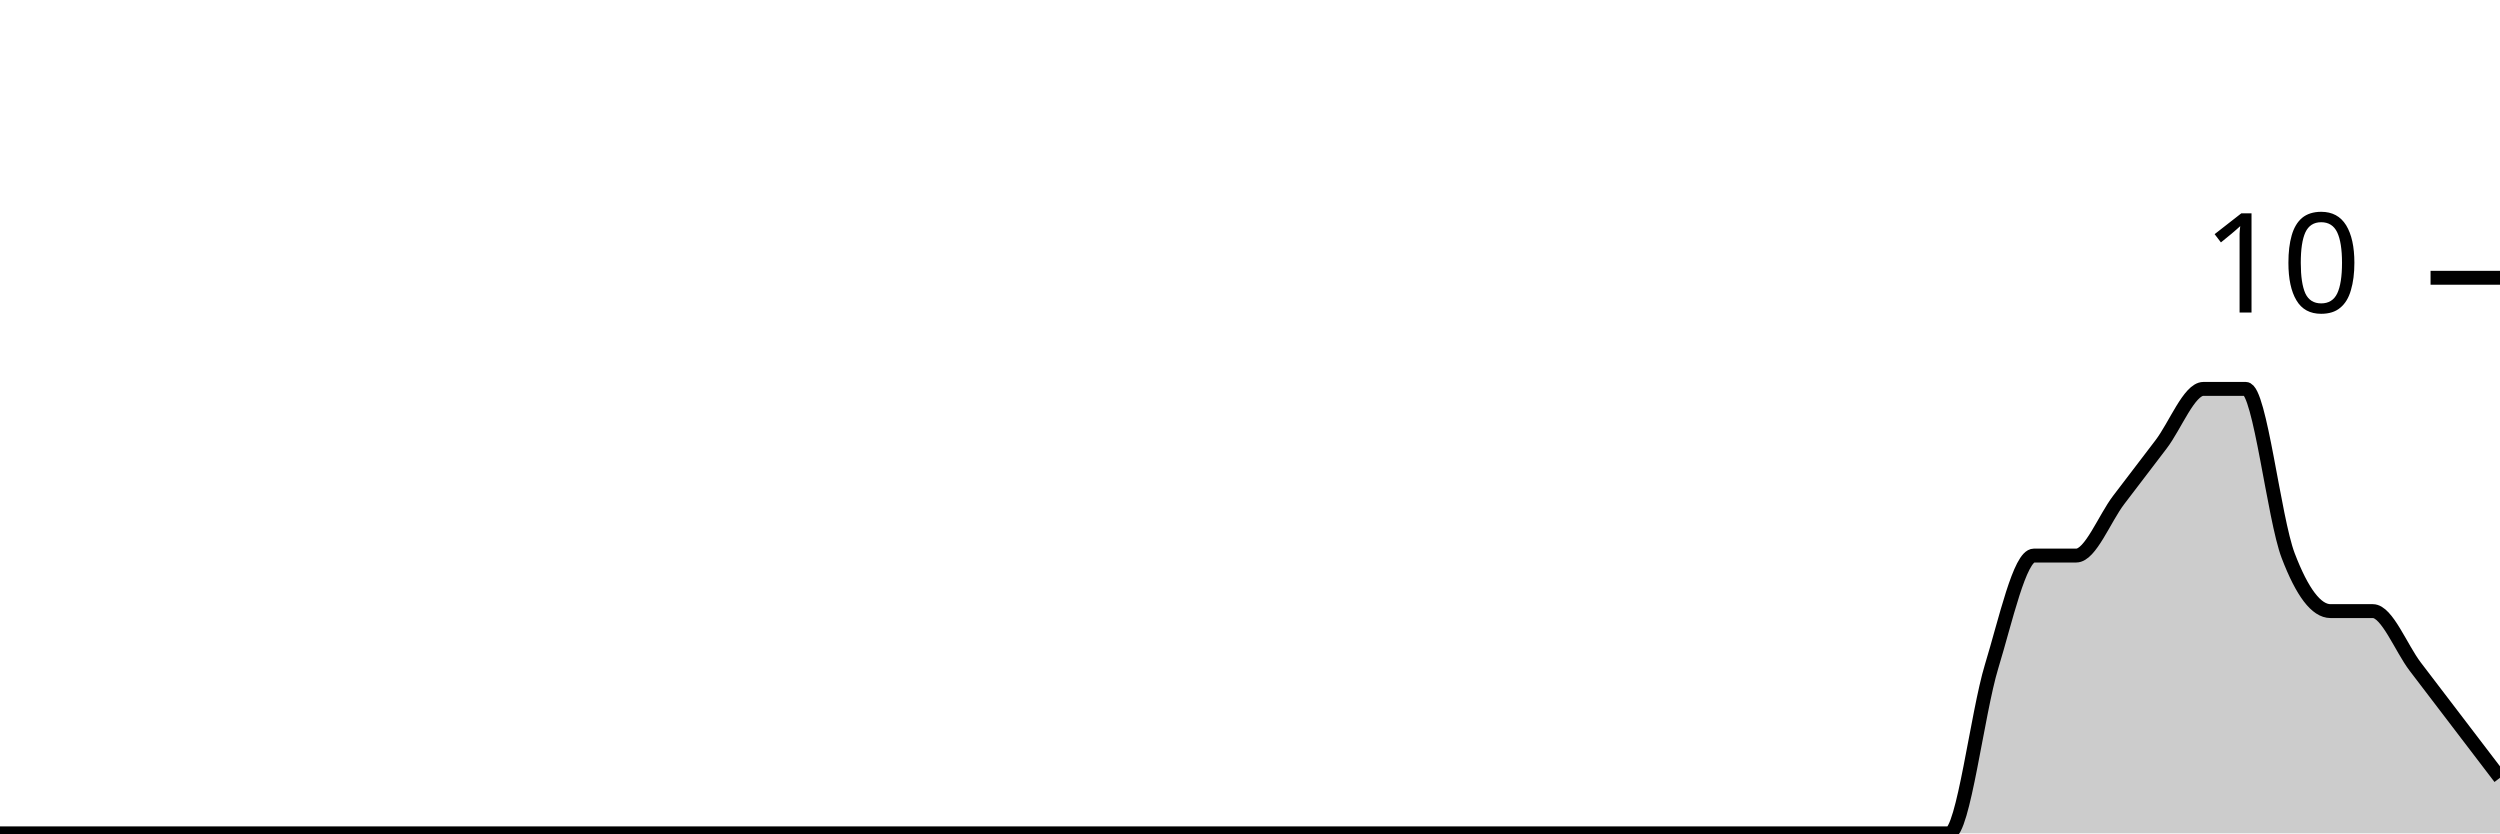
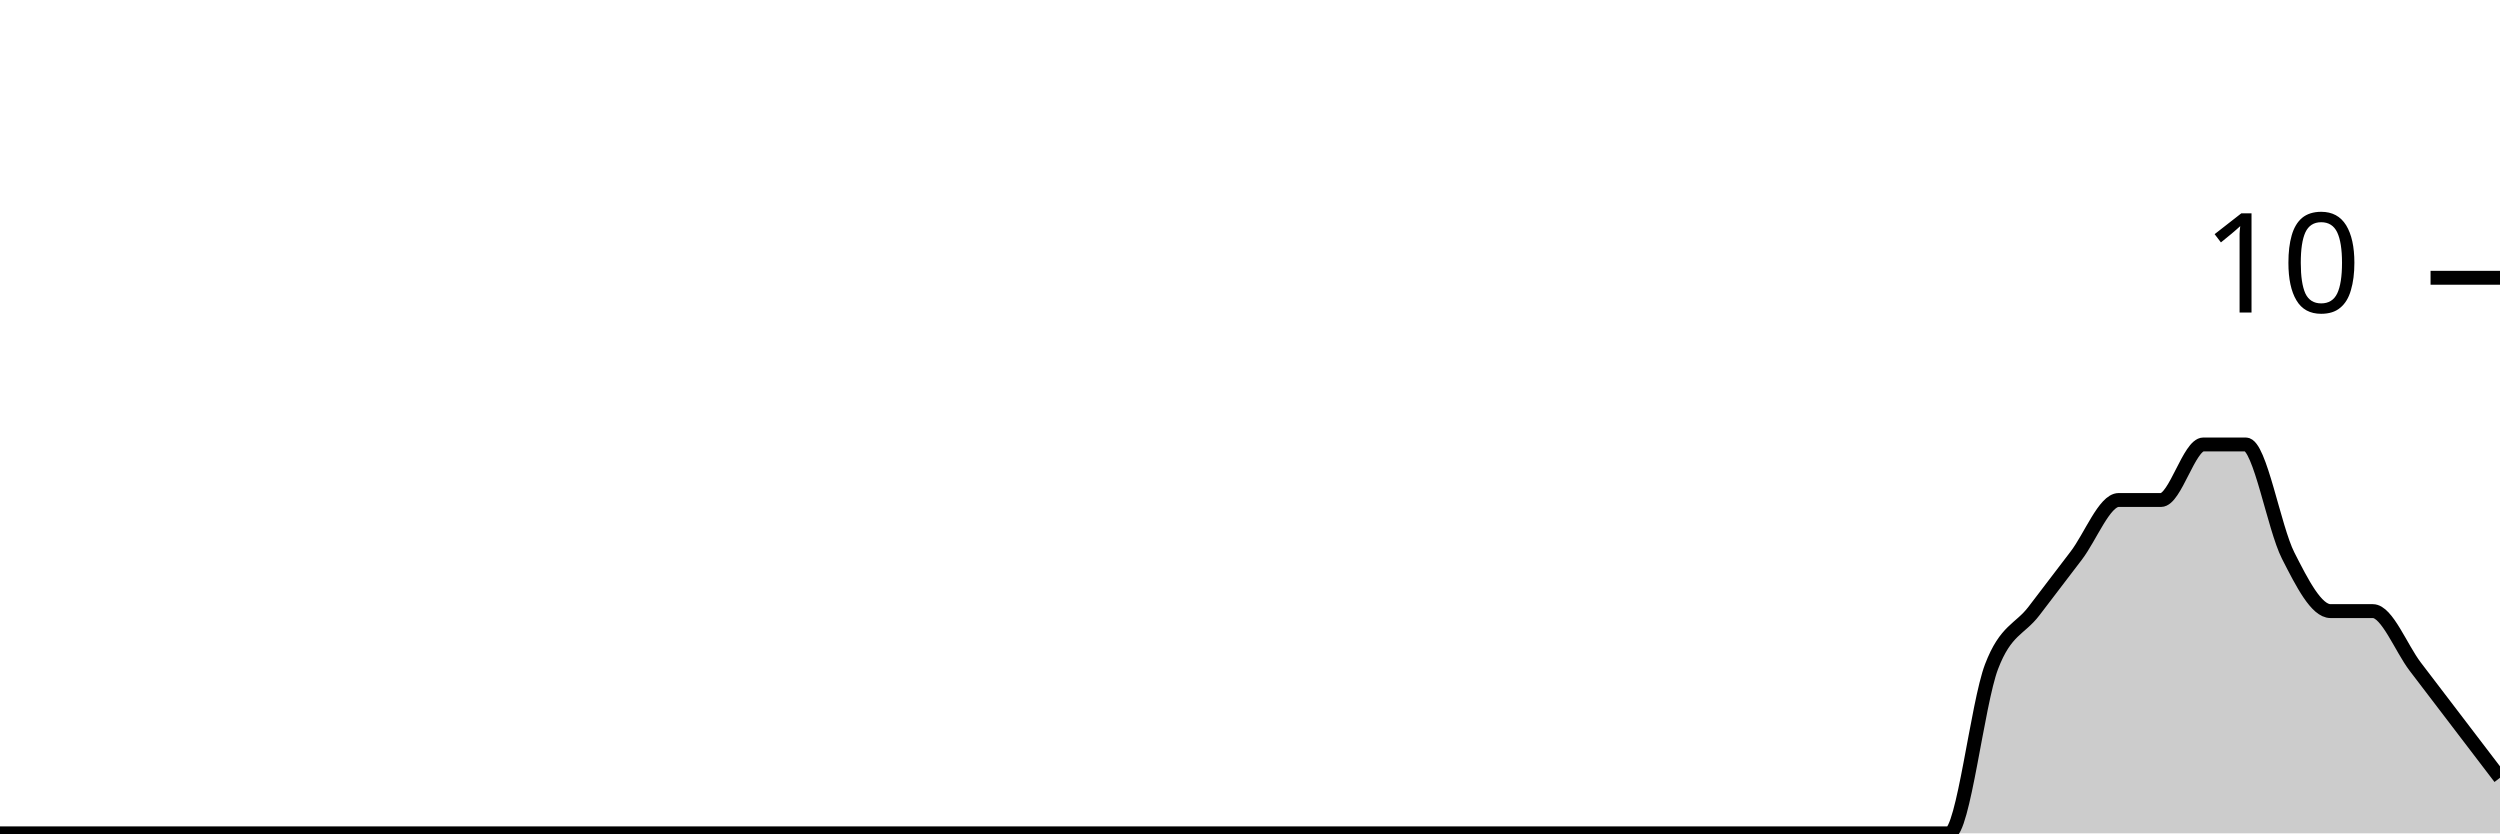
<svg xmlns="http://www.w3.org/2000/svg" viewBox="0 0 180 60">
  <g transform="translate(0,20)">
-     <path class="area" fill="rgba(0, 0, 0, 0.2)" d="M0,40C1.017,40,2.034,40,3.051,40C4.068,40,5.085,40,6.102,40C7.119,40,8.136,40,9.153,40C10.169,40,11.186,40,12.203,40C13.22,40,14.237,40,15.254,40C16.271,40,17.288,40,18.305,40C19.322,40,20.339,40,21.356,40C22.373,40,23.39,40,24.407,40C25.424,40,26.441,40,27.458,40C28.475,40,29.492,40,30.508,40C31.525,40,32.542,40,33.559,40C34.576,40,35.593,40,36.61,40C37.627,40,38.644,40,39.661,40C40.678,40,41.695,40,42.712,40C43.729,40,44.746,40,45.763,40C46.78,40,47.797,40,48.814,40C49.831,40,50.847,40,51.864,40C52.881,40,53.898,40,54.915,40C55.932,40,56.949,40,57.966,40C58.983,40,60,40,61.017,40C62.034,40,63.051,40,64.068,40C65.085,40,66.102,40,67.119,40C68.136,40,69.153,40,70.169,40C71.186,40,72.203,40,73.22,40C74.237,40,75.254,40,76.271,40C77.288,40,78.305,40,79.322,40C80.339,40,81.356,40,82.373,40C83.39,40,84.407,40,85.424,40C86.441,40,87.458,40,88.475,40C89.492,40,90.508,40,91.525,40C92.542,40,93.559,40,94.576,40C95.593,40,96.61,40,97.627,40C98.644,40,99.661,40,100.678,40C101.695,40,102.712,40,103.729,40C104.746,40,105.763,40,106.78,40C107.797,40,108.814,40,109.831,40C110.847,40,111.864,40,112.881,40C113.898,40,114.915,40,115.932,40C116.949,40,117.966,40,118.983,40C120,40,121.017,40,122.034,40C123.051,40,124.068,40,125.085,40C126.102,40,127.119,40,128.136,40C129.153,40,130.169,40,131.186,40C132.203,40,133.22,40,134.237,40C135.254,40,136.271,40,137.288,40C138.305,40,139.322,40,140.339,40C141.356,40,142.373,31.333,143.39,28C144.407,24.667,145.424,20,146.441,20C147.458,20,148.475,20,149.492,20C150.508,20,151.525,17.333,152.542,16C153.559,14.667,154.576,13.333,155.593,12C156.61,10.667,157.627,8,158.644,8C159.661,8,160.678,8,161.695,8C162.712,8,163.729,17.333,164.746,20C165.763,22.667,166.78,24,167.797,24C168.814,24,169.831,24,170.847,24C171.864,24,172.881,26.667,173.898,28C174.915,29.333,175.932,30.667,176.949,32C177.966,33.333,178.983,34.667,180,36L180,40C178.983,40,177.966,40,176.949,40C175.932,40,174.915,40,173.898,40C172.881,40,171.864,40,170.847,40C169.831,40,168.814,40,167.797,40C166.78,40,165.763,40,164.746,40C163.729,40,162.712,40,161.695,40C160.678,40,159.661,40,158.644,40C157.627,40,156.61,40,155.593,40C154.576,40,153.559,40,152.542,40C151.525,40,150.508,40,149.492,40C148.475,40,147.458,40,146.441,40C145.424,40,144.407,40,143.39,40C142.373,40,141.356,40,140.339,40C139.322,40,138.305,40,137.288,40C136.271,40,135.254,40,134.237,40C133.22,40,132.203,40,131.186,40C130.169,40,129.153,40,128.136,40C127.119,40,126.102,40,125.085,40C124.068,40,123.051,40,122.034,40C121.017,40,120,40,118.983,40C117.966,40,116.949,40,115.932,40C114.915,40,113.898,40,112.881,40C111.864,40,110.847,40,109.831,40C108.814,40,107.797,40,106.78,40C105.763,40,104.746,40,103.729,40C102.712,40,101.695,40,100.678,40C99.661,40,98.644,40,97.627,40C96.61,40,95.593,40,94.576,40C93.559,40,92.542,40,91.525,40C90.508,40,89.492,40,88.475,40C87.458,40,86.441,40,85.424,40C84.407,40,83.39,40,82.373,40C81.356,40,80.339,40,79.322,40C78.305,40,77.288,40,76.271,40C75.254,40,74.237,40,73.22,40C72.203,40,71.186,40,70.169,40C69.153,40,68.136,40,67.119,40C66.102,40,65.085,40,64.068,40C63.051,40,62.034,40,61.017,40C60,40,58.983,40,57.966,40C56.949,40,55.932,40,54.915,40C53.898,40,52.881,40,51.864,40C50.847,40,49.831,40,48.814,40C47.797,40,46.78,40,45.763,40C44.746,40,43.729,40,42.712,40C41.695,40,40.678,40,39.661,40C38.644,40,37.627,40,36.61,40C35.593,40,34.576,40,33.559,40C32.542,40,31.525,40,30.508,40C29.492,40,28.475,40,27.458,40C26.441,40,25.424,40,24.407,40C23.39,40,22.373,40,21.356,40C20.339,40,19.322,40,18.305,40C17.288,40,16.271,40,15.254,40C14.237,40,13.22,40,12.203,40C11.186,40,10.169,40,9.153,40C8.136,40,7.119,40,6.102,40C5.085,40,4.068,40,3.051,40C2.034,40,1.017,40,0,40Z" />
-     <path class="line" stroke="black" fill="none" d="M0,40C1.017,40,2.034,40,3.051,40C4.068,40,5.085,40,6.102,40C7.119,40,8.136,40,9.153,40C10.169,40,11.186,40,12.203,40C13.22,40,14.237,40,15.254,40C16.271,40,17.288,40,18.305,40C19.322,40,20.339,40,21.356,40C22.373,40,23.39,40,24.407,40C25.424,40,26.441,40,27.458,40C28.475,40,29.492,40,30.508,40C31.525,40,32.542,40,33.559,40C34.576,40,35.593,40,36.61,40C37.627,40,38.644,40,39.661,40C40.678,40,41.695,40,42.712,40C43.729,40,44.746,40,45.763,40C46.78,40,47.797,40,48.814,40C49.831,40,50.847,40,51.864,40C52.881,40,53.898,40,54.915,40C55.932,40,56.949,40,57.966,40C58.983,40,60,40,61.017,40C62.034,40,63.051,40,64.068,40C65.085,40,66.102,40,67.119,40C68.136,40,69.153,40,70.169,40C71.186,40,72.203,40,73.22,40C74.237,40,75.254,40,76.271,40C77.288,40,78.305,40,79.322,40C80.339,40,81.356,40,82.373,40C83.39,40,84.407,40,85.424,40C86.441,40,87.458,40,88.475,40C89.492,40,90.508,40,91.525,40C92.542,40,93.559,40,94.576,40C95.593,40,96.61,40,97.627,40C98.644,40,99.661,40,100.678,40C101.695,40,102.712,40,103.729,40C104.746,40,105.763,40,106.78,40C107.797,40,108.814,40,109.831,40C110.847,40,111.864,40,112.881,40C113.898,40,114.915,40,115.932,40C116.949,40,117.966,40,118.983,40C120,40,121.017,40,122.034,40C123.051,40,124.068,40,125.085,40C126.102,40,127.119,40,128.136,40C129.153,40,130.169,40,131.186,40C132.203,40,133.22,40,134.237,40C135.254,40,136.271,40,137.288,40C138.305,40,139.322,40,140.339,40C141.356,40,142.373,31.333,143.39,28C144.407,24.667,145.424,20,146.441,20C147.458,20,148.475,20,149.492,20C150.508,20,151.525,17.333,152.542,16C153.559,14.667,154.576,13.333,155.593,12C156.61,10.667,157.627,8,158.644,8C159.661,8,160.678,8,161.695,8C162.712,8,163.729,17.333,164.746,20C165.763,22.667,166.78,24,167.797,24C168.814,24,169.831,24,170.847,24C171.864,24,172.881,26.667,173.898,28C174.915,29.333,175.932,30.667,176.949,32C177.966,33.333,178.983,34.667,180,36" />
+     <path class="area" fill="rgba(0, 0, 0, 0.2)" d="M0,40C1.017,40,2.034,40,3.051,40C4.068,40,5.085,40,6.102,40C7.119,40,8.136,40,9.153,40C10.169,40,11.186,40,12.203,40C13.22,40,14.237,40,15.254,40C16.271,40,17.288,40,18.305,40C19.322,40,20.339,40,21.356,40C22.373,40,23.39,40,24.407,40C25.424,40,26.441,40,27.458,40C28.475,40,29.492,40,30.508,40C31.525,40,32.542,40,33.559,40C34.576,40,35.593,40,36.61,40C37.627,40,38.644,40,39.661,40C40.678,40,41.695,40,42.712,40C43.729,40,44.746,40,45.763,40C46.78,40,47.797,40,48.814,40C49.831,40,50.847,40,51.864,40C52.881,40,53.898,40,54.915,40C55.932,40,56.949,40,57.966,40C58.983,40,60,40,61.017,40C62.034,40,63.051,40,64.068,40C65.085,40,66.102,40,67.119,40C68.136,40,69.153,40,70.169,40C71.186,40,72.203,40,73.22,40C74.237,40,75.254,40,76.271,40C77.288,40,78.305,40,79.322,40C80.339,40,81.356,40,82.373,40C83.39,40,84.407,40,85.424,40C86.441,40,87.458,40,88.475,40C89.492,40,90.508,40,91.525,40C92.542,40,93.559,40,94.576,40C95.593,40,96.61,40,97.627,40C98.644,40,99.661,40,100.678,40C101.695,40,102.712,40,103.729,40C104.746,40,105.763,40,106.78,40C107.797,40,108.814,40,109.831,40C110.847,40,111.864,40,112.881,40C113.898,40,114.915,40,115.932,40C116.949,40,117.966,40,118.983,40C120,40,121.017,40,122.034,40C123.051,40,124.068,40,125.085,40C126.102,40,127.119,40,128.136,40C129.153,40,130.169,40,131.186,40C132.203,40,133.22,40,134.237,40C135.254,40,136.271,40,137.288,40C138.305,40,139.322,40,140.339,40C141.356,40,142.373,30.667,143.39,28C144.407,25.333,145.424,25.333,146.441,24C147.458,22.667,148.475,21.333,149.492,20C150.508,18.667,151.525,16,152.542,16C153.559,16,154.576,16,155.593,16C156.61,16,157.627,12,158.644,12C159.661,12,160.678,12,161.695,12C162.712,12,163.729,18,164.746,20C165.763,22,166.78,24,167.797,24C168.814,24,169.831,24,170.847,24C171.864,24,172.881,26.667,173.898,28C174.915,29.333,175.932,30.667,176.949,32C177.966,33.333,178.983,34.667,180,36L180,40C178.983,40,177.966,40,176.949,40C175.932,40,174.915,40,173.898,40C172.881,40,171.864,40,170.847,40C169.831,40,168.814,40,167.797,40C166.78,40,165.763,40,164.746,40C163.729,40,162.712,40,161.695,40C160.678,40,159.661,40,158.644,40C157.627,40,156.61,40,155.593,40C154.576,40,153.559,40,152.542,40C151.525,40,150.508,40,149.492,40C148.475,40,147.458,40,146.441,40C145.424,40,144.407,40,143.39,40C142.373,40,141.356,40,140.339,40C139.322,40,138.305,40,137.288,40C136.271,40,135.254,40,134.237,40C133.22,40,132.203,40,131.186,40C130.169,40,129.153,40,128.136,40C127.119,40,126.102,40,125.085,40C124.068,40,123.051,40,122.034,40C121.017,40,120,40,118.983,40C117.966,40,116.949,40,115.932,40C114.915,40,113.898,40,112.881,40C111.864,40,110.847,40,109.831,40C108.814,40,107.797,40,106.78,40C105.763,40,104.746,40,103.729,40C102.712,40,101.695,40,100.678,40C99.661,40,98.644,40,97.627,40C96.61,40,95.593,40,94.576,40C93.559,40,92.542,40,91.525,40C90.508,40,89.492,40,88.475,40C87.458,40,86.441,40,85.424,40C84.407,40,83.39,40,82.373,40C81.356,40,80.339,40,79.322,40C78.305,40,77.288,40,76.271,40C75.254,40,74.237,40,73.22,40C72.203,40,71.186,40,70.169,40C69.153,40,68.136,40,67.119,40C66.102,40,65.085,40,64.068,40C63.051,40,62.034,40,61.017,40C60,40,58.983,40,57.966,40C56.949,40,55.932,40,54.915,40C53.898,40,52.881,40,51.864,40C50.847,40,49.831,40,48.814,40C47.797,40,46.78,40,45.763,40C44.746,40,43.729,40,42.712,40C41.695,40,40.678,40,39.661,40C38.644,40,37.627,40,36.61,40C35.593,40,34.576,40,33.559,40C32.542,40,31.525,40,30.508,40C29.492,40,28.475,40,27.458,40C26.441,40,25.424,40,24.407,40C23.39,40,22.373,40,21.356,40C20.339,40,19.322,40,18.305,40C17.288,40,16.271,40,15.254,40C14.237,40,13.22,40,12.203,40C11.186,40,10.169,40,9.153,40C8.136,40,7.119,40,6.102,40C5.085,40,4.068,40,3.051,40C2.034,40,1.017,40,0,40Z" />
+     <path class="line" stroke="black" fill="none" d="M0,40C1.017,40,2.034,40,3.051,40C4.068,40,5.085,40,6.102,40C7.119,40,8.136,40,9.153,40C10.169,40,11.186,40,12.203,40C13.22,40,14.237,40,15.254,40C16.271,40,17.288,40,18.305,40C19.322,40,20.339,40,21.356,40C22.373,40,23.39,40,24.407,40C25.424,40,26.441,40,27.458,40C28.475,40,29.492,40,30.508,40C31.525,40,32.542,40,33.559,40C34.576,40,35.593,40,36.61,40C37.627,40,38.644,40,39.661,40C40.678,40,41.695,40,42.712,40C43.729,40,44.746,40,45.763,40C46.78,40,47.797,40,48.814,40C49.831,40,50.847,40,51.864,40C52.881,40,53.898,40,54.915,40C55.932,40,56.949,40,57.966,40C58.983,40,60,40,61.017,40C62.034,40,63.051,40,64.068,40C65.085,40,66.102,40,67.119,40C68.136,40,69.153,40,70.169,40C71.186,40,72.203,40,73.22,40C74.237,40,75.254,40,76.271,40C77.288,40,78.305,40,79.322,40C80.339,40,81.356,40,82.373,40C83.39,40,84.407,40,85.424,40C86.441,40,87.458,40,88.475,40C89.492,40,90.508,40,91.525,40C92.542,40,93.559,40,94.576,40C95.593,40,96.61,40,97.627,40C98.644,40,99.661,40,100.678,40C101.695,40,102.712,40,103.729,40C104.746,40,105.763,40,106.78,40C107.797,40,108.814,40,109.831,40C110.847,40,111.864,40,112.881,40C113.898,40,114.915,40,115.932,40C116.949,40,117.966,40,118.983,40C120,40,121.017,40,122.034,40C123.051,40,124.068,40,125.085,40C126.102,40,127.119,40,128.136,40C129.153,40,130.169,40,131.186,40C132.203,40,133.22,40,134.237,40C135.254,40,136.271,40,137.288,40C138.305,40,139.322,40,140.339,40C141.356,40,142.373,30.667,143.39,28C144.407,25.333,145.424,25.333,146.441,24C147.458,22.667,148.475,21.333,149.492,20C150.508,18.667,151.525,16,152.542,16C153.559,16,154.576,16,155.593,16C156.61,16,157.627,12,158.644,12C159.661,12,160.678,12,161.695,12C162.712,12,163.729,18,164.746,20C165.763,22,166.78,24,167.797,24C168.814,24,169.831,24,170.847,24C171.864,24,172.881,26.667,173.898,28C174.915,29.333,175.932,30.667,176.949,32C177.966,33.333,178.983,34.667,180,36" />
    <path class="axis-ceiling" stroke-width="1" stroke="black" fill="none" d="M175,0L180,0" />
    <text class="axis-ceiling-label" font-family="sans-serif" text-anchor="end" font-size="10px" x="170" y="2.5">10</text>
  </g>
</svg>
